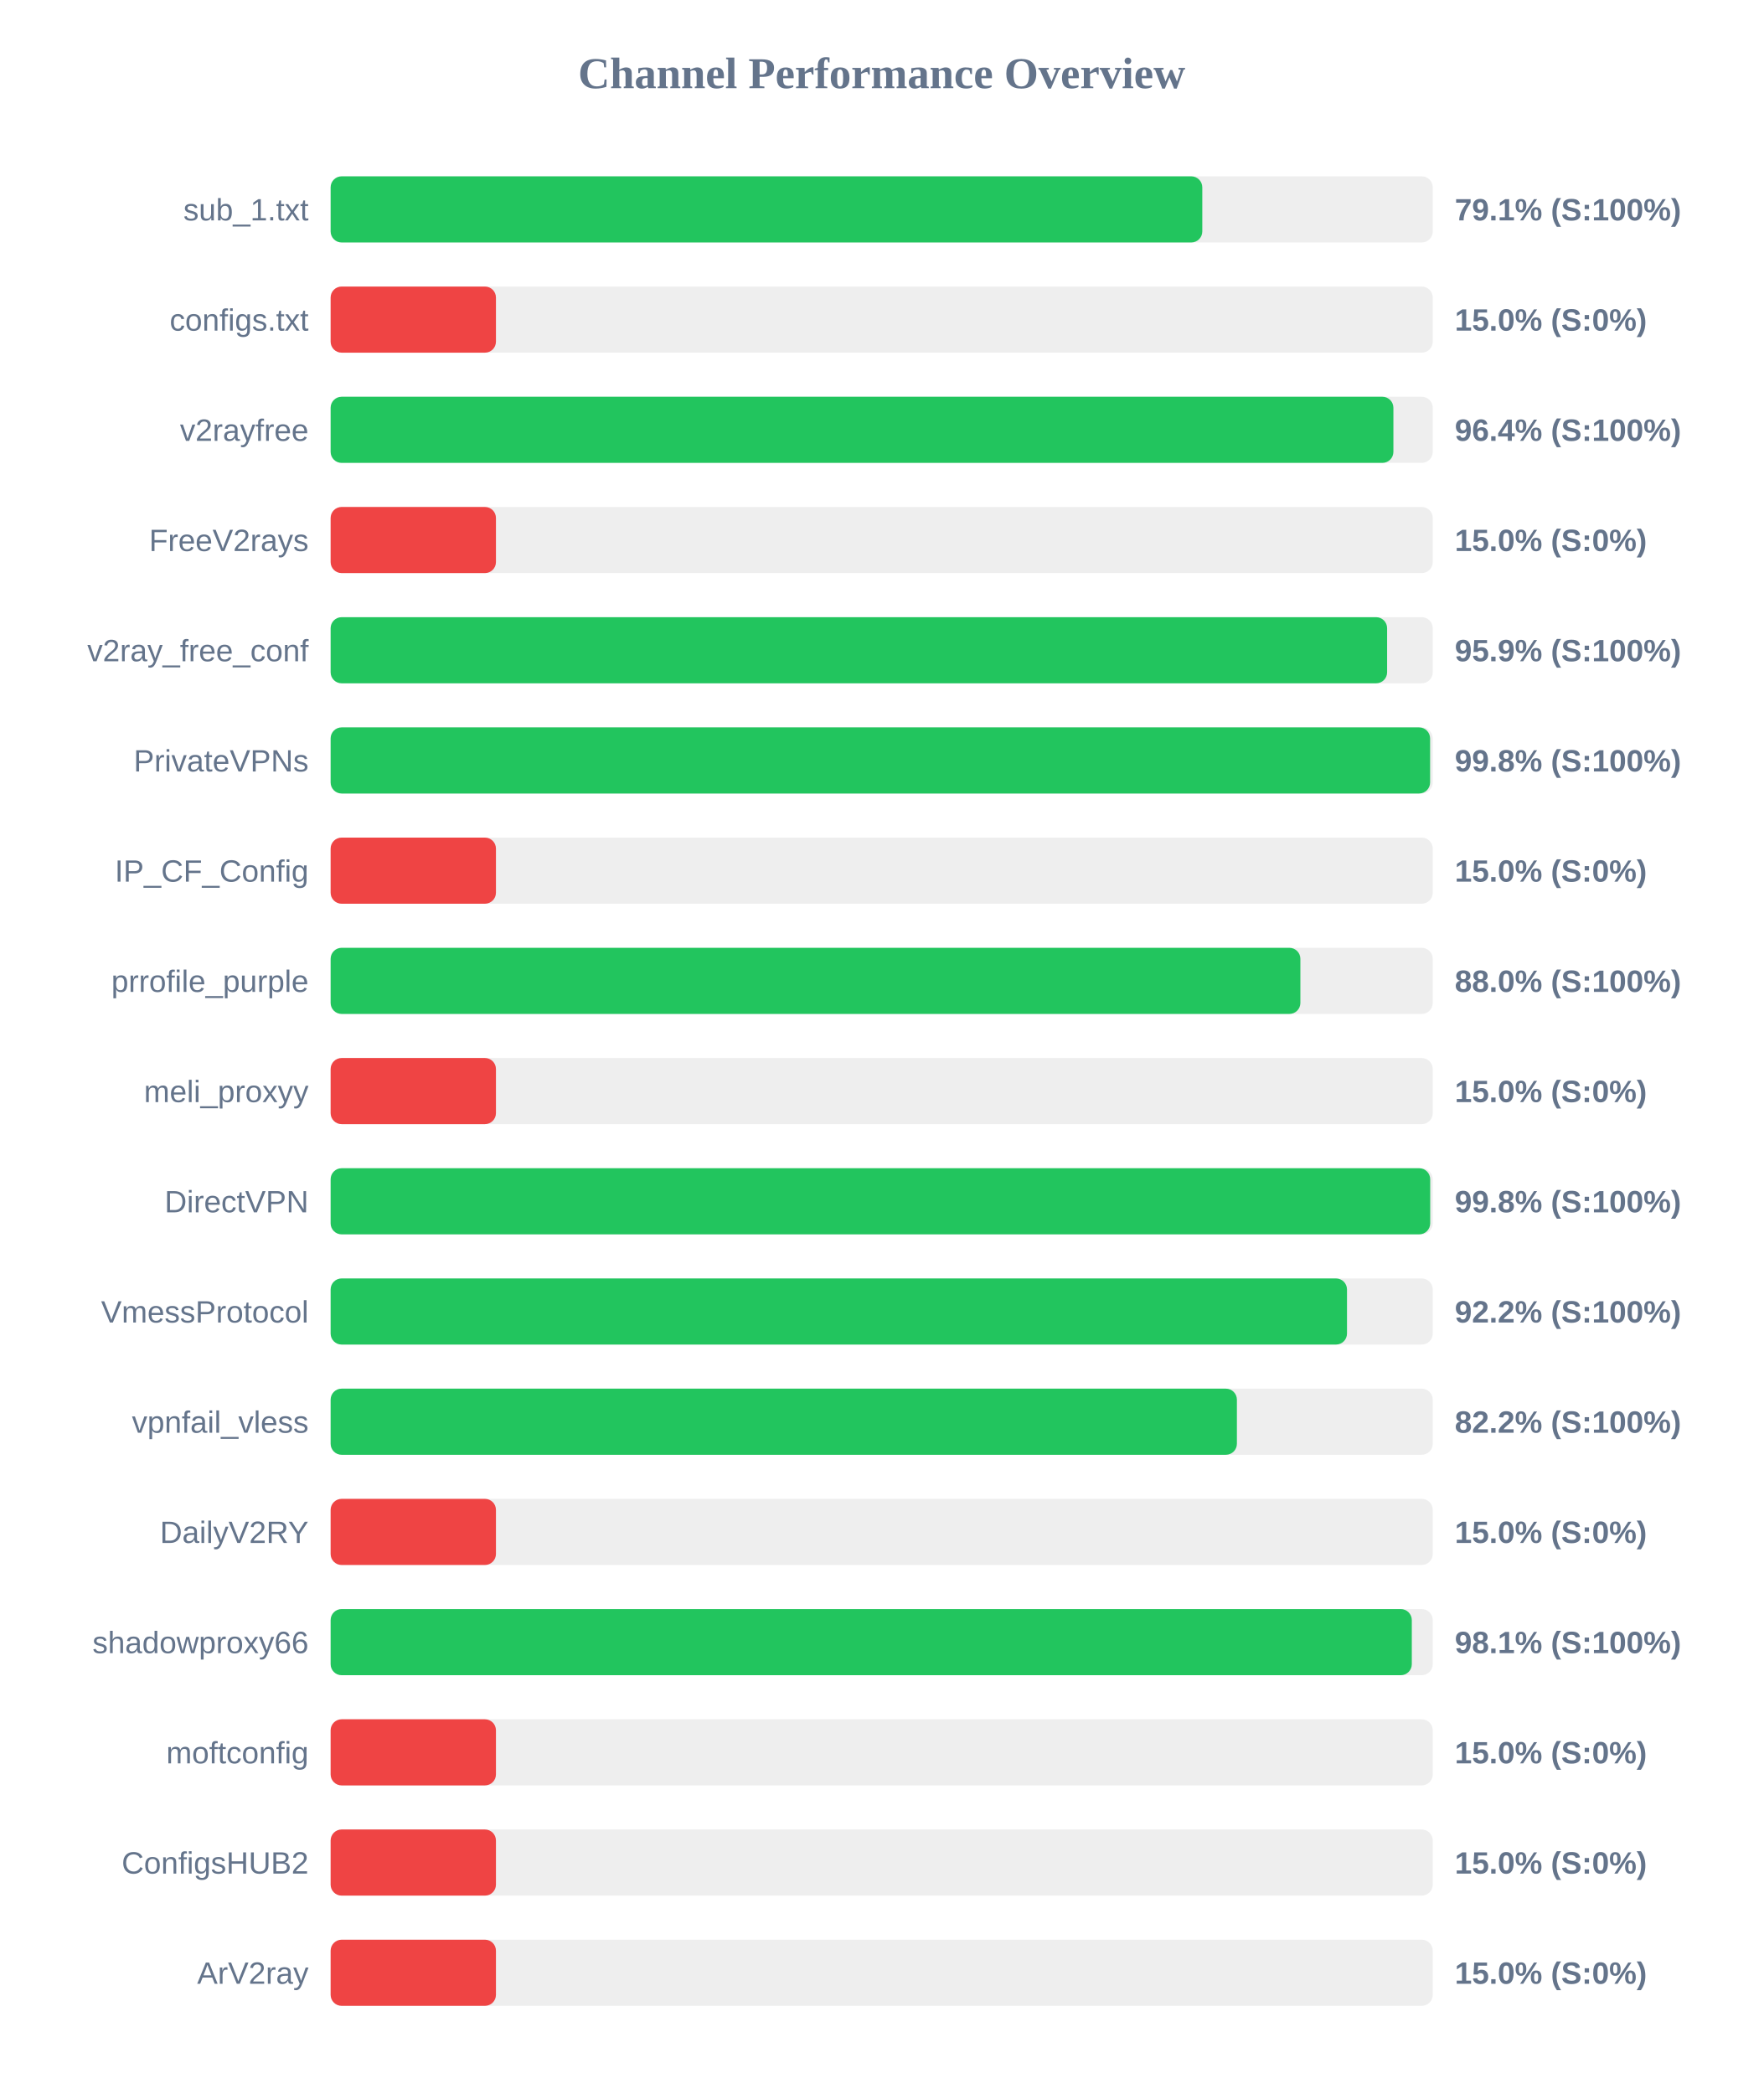
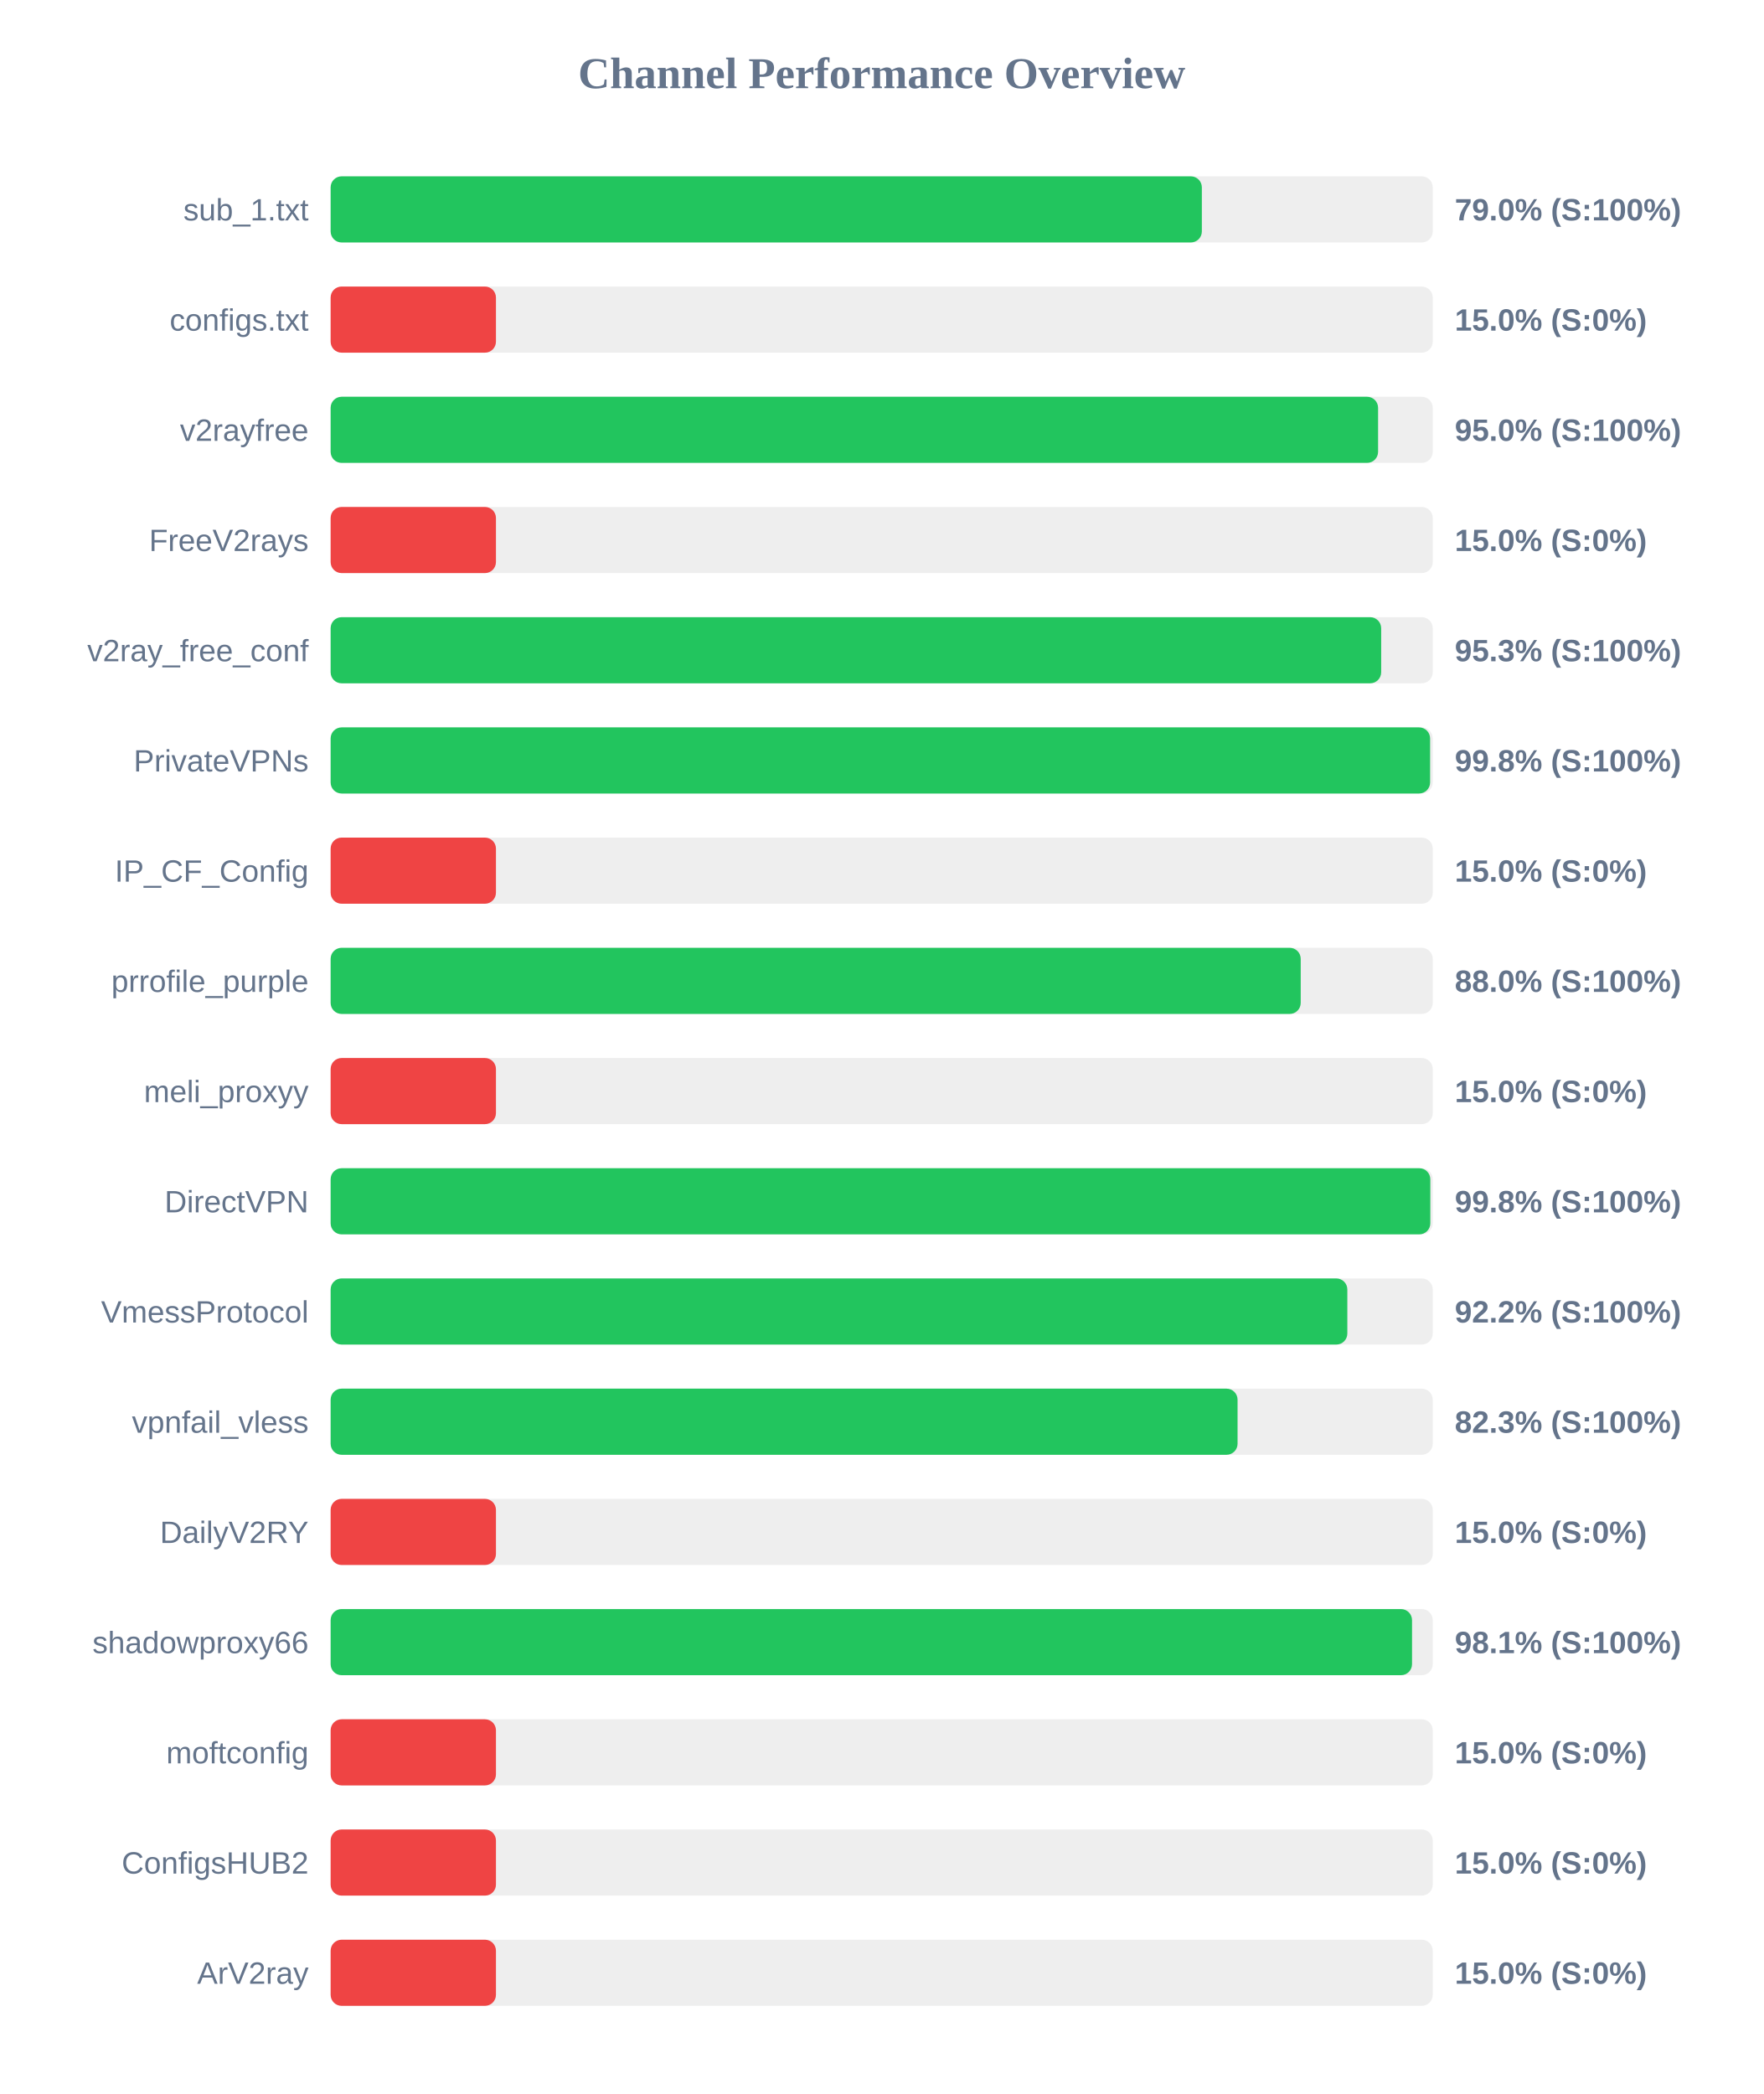
<svg xmlns="http://www.w3.org/2000/svg" width="800" height="950" version="1.1">
  <style>
        .row { font: 14px Arial; fill: #64748b; }
        .score { font: bold 14px Arial; fill: #64748b; }
    </style>
  <text x="400" y="40" text-anchor="middle" font-size="20px" font-weight="bold" fill="#64748b">Channel Performance Overview</text>
  <rect x="150" y="80" width="500" height="30" fill="#eee" rx="5" />
-   <rect x="150" y="80" width="395.45" height="30" fill="#22c55e" rx="5" />
+   <rect x="150" y="80" width="395.25" height="30" fill="#22c55e" rx="5" />
  <text x="140" y="100" text-anchor="end" class="row">sub_1.txt</text>
-   <text x="660" y="100" text-anchor="start" class="score">79.1% (S:100%)</text>
+   <text x="660" y="100" text-anchor="start" class="score">79.0% (S:100%)</text>
  <rect x="150" y="130" width="500" height="30" fill="#eee" rx="5" />
  <rect x="150" y="130" width="75.0" height="30" fill="#ef4444" rx="5" />
  <text x="140" y="150" text-anchor="end" class="row">configs.txt</text>
  <text x="660" y="150" text-anchor="start" class="score">15.0% (S:0%)</text>
  <rect x="150" y="180" width="500" height="30" fill="#eee" rx="5" />
-   <rect x="150" y="180" width="482.15" height="30" fill="#22c55e" rx="5" />
+   <rect x="150" y="180" width="475.2" height="30" fill="#22c55e" rx="5" />
  <text x="140" y="200" text-anchor="end" class="row">v2rayfree</text>
-   <text x="660" y="200" text-anchor="start" class="score">96.4% (S:100%)</text>
+   <text x="660" y="200" text-anchor="start" class="score">95.0% (S:100%)</text>
  <rect x="150" y="230" width="500" height="30" fill="#eee" rx="5" />
  <rect x="150" y="230" width="75.0" height="30" fill="#ef4444" rx="5" />
  <text x="140" y="250" text-anchor="end" class="row">FreeV2rays</text>
  <text x="660" y="250" text-anchor="start" class="score">15.0% (S:0%)</text>
  <rect x="150" y="280" width="500" height="30" fill="#eee" rx="5" />
-   <rect x="150" y="280" width="479.3" height="30" fill="#22c55e" rx="5" />
+   <rect x="150" y="280" width="476.6" height="30" fill="#22c55e" rx="5" />
  <text x="140" y="300" text-anchor="end" class="row">v2ray_free_conf</text>
-   <text x="660" y="300" text-anchor="start" class="score">95.9% (S:100%)</text>
+   <text x="660" y="300" text-anchor="start" class="score">95.3% (S:100%)</text>
  <rect x="150" y="330" width="500" height="30" fill="#eee" rx="5" />
  <rect x="150" y="330" width="498.8" height="30" fill="#22c55e" rx="5" />
  <text x="140" y="350" text-anchor="end" class="row">PrivateVPNs</text>
  <text x="660" y="350" text-anchor="start" class="score">99.8% (S:100%)</text>
  <rect x="150" y="380" width="500" height="30" fill="#eee" rx="5" />
  <rect x="150" y="380" width="75.0" height="30" fill="#ef4444" rx="5" />
  <text x="140" y="400" text-anchor="end" class="row">IP_CF_Config</text>
  <text x="660" y="400" text-anchor="start" class="score">15.0% (S:0%)</text>
  <rect x="150" y="430" width="500" height="30" fill="#eee" rx="5" />
-   <rect x="150" y="430" width="439.95" height="30" fill="#22c55e" rx="5" />
+   <rect x="150" y="430" width="440.1" height="30" fill="#22c55e" rx="5" />
  <text x="140" y="450" text-anchor="end" class="row">prrofile_purple</text>
  <text x="660" y="450" text-anchor="start" class="score">88.0% (S:100%)</text>
  <rect x="150" y="480" width="500" height="30" fill="#eee" rx="5" />
  <rect x="150" y="480" width="75.0" height="30" fill="#ef4444" rx="5" />
  <text x="140" y="500" text-anchor="end" class="row">meli_proxyy</text>
  <text x="660" y="500" text-anchor="start" class="score">15.0% (S:0%)</text>
  <rect x="150" y="530" width="500" height="30" fill="#eee" rx="5" />
-   <rect x="150" y="530" width="498.85" height="30" fill="#22c55e" rx="5" />
+   <rect x="150" y="530" width="498.9" height="30" fill="#22c55e" rx="5" />
  <text x="140" y="550" text-anchor="end" class="row">DirectVPN</text>
  <text x="660" y="550" text-anchor="start" class="score">99.8% (S:100%)</text>
  <rect x="150" y="580" width="500" height="30" fill="#eee" rx="5" />
-   <rect x="150" y="580" width="461.1" height="30" fill="#22c55e" rx="5" />
+   <rect x="150" y="580" width="461.25" height="30" fill="#22c55e" rx="5" />
  <text x="140" y="600" text-anchor="end" class="row">VmessProtocol</text>
  <text x="660" y="600" text-anchor="start" class="score">92.2% (S:100%)</text>
  <rect x="150" y="630" width="500" height="30" fill="#eee" rx="5" />
-   <rect x="150" y="630" width="411.15" height="30" fill="#22c55e" rx="5" />
+   <rect x="150" y="630" width="411.45" height="30" fill="#22c55e" rx="5" />
  <text x="140" y="650" text-anchor="end" class="row">vpnfail_vless</text>
-   <text x="660" y="650" text-anchor="start" class="score">82.2% (S:100%)</text>
+   <text x="660" y="650" text-anchor="start" class="score">82.3% (S:100%)</text>
  <rect x="150" y="680" width="500" height="30" fill="#eee" rx="5" />
  <rect x="150" y="680" width="75.0" height="30" fill="#ef4444" rx="5" />
  <text x="140" y="700" text-anchor="end" class="row">DailyV2RY</text>
  <text x="660" y="700" text-anchor="start" class="score">15.0% (S:0%)</text>
  <rect x="150" y="730" width="500" height="30" fill="#eee" rx="5" />
-   <rect x="150" y="730" width="490.5" height="30" fill="#22c55e" rx="5" />
+   <rect x="150" y="730" width="490.6" height="30" fill="#22c55e" rx="5" />
  <text x="140" y="750" text-anchor="end" class="row">shadowproxy66</text>
  <text x="660" y="750" text-anchor="start" class="score">98.1% (S:100%)</text>
  <rect x="150" y="780" width="500" height="30" fill="#eee" rx="5" />
  <rect x="150" y="780" width="75.0" height="30" fill="#ef4444" rx="5" />
  <text x="140" y="800" text-anchor="end" class="row">moftconfig</text>
  <text x="660" y="800" text-anchor="start" class="score">15.0% (S:0%)</text>
  <rect x="150" y="830" width="500" height="30" fill="#eee" rx="5" />
  <rect x="150" y="830" width="75.0" height="30" fill="#ef4444" rx="5" />
  <text x="140" y="850" text-anchor="end" class="row">ConfigsHUB2</text>
  <text x="660" y="850" text-anchor="start" class="score">15.0% (S:0%)</text>
  <rect x="150" y="880" width="500" height="30" fill="#eee" rx="5" />
  <rect x="150" y="880" width="75.0" height="30" fill="#ef4444" rx="5" />
  <text x="140" y="900" text-anchor="end" class="row">ArV2ray</text>
  <text x="660" y="900" text-anchor="start" class="score">15.0% (S:0%)</text>
</svg>
